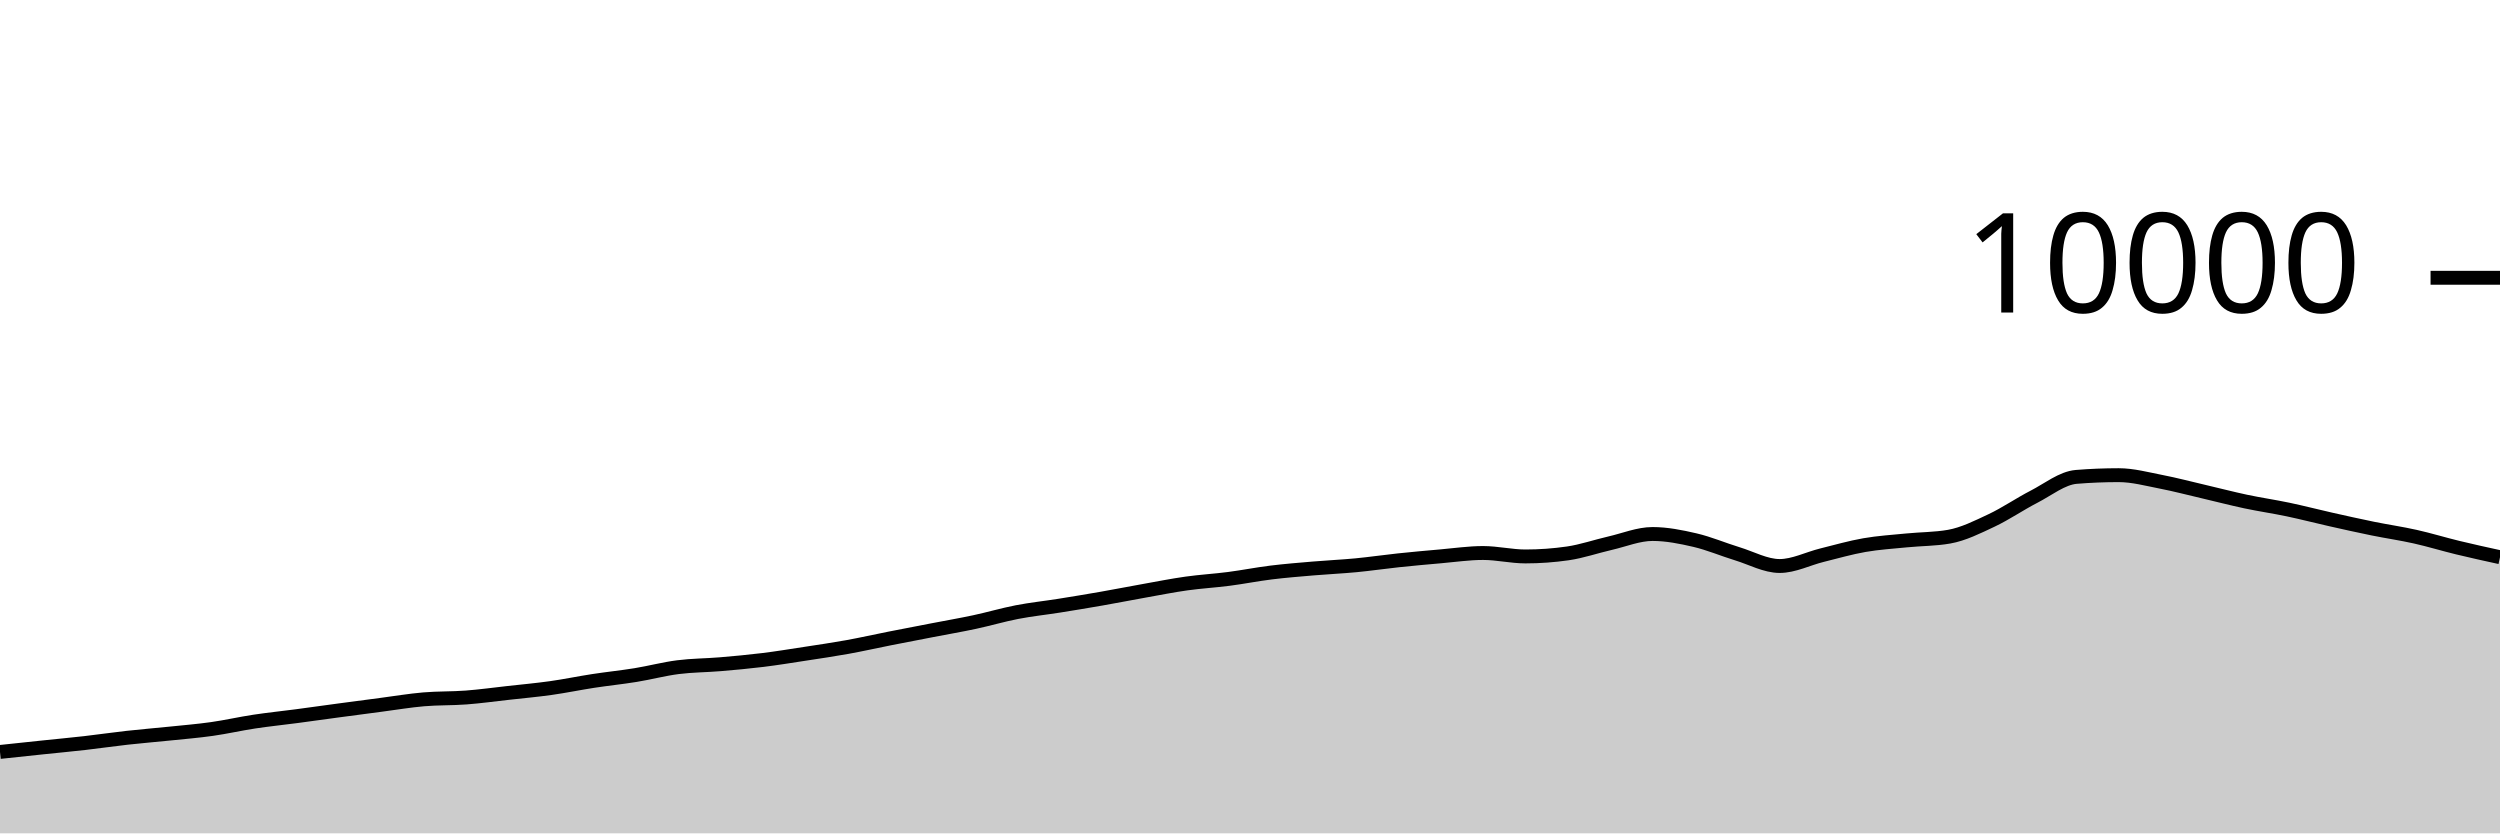
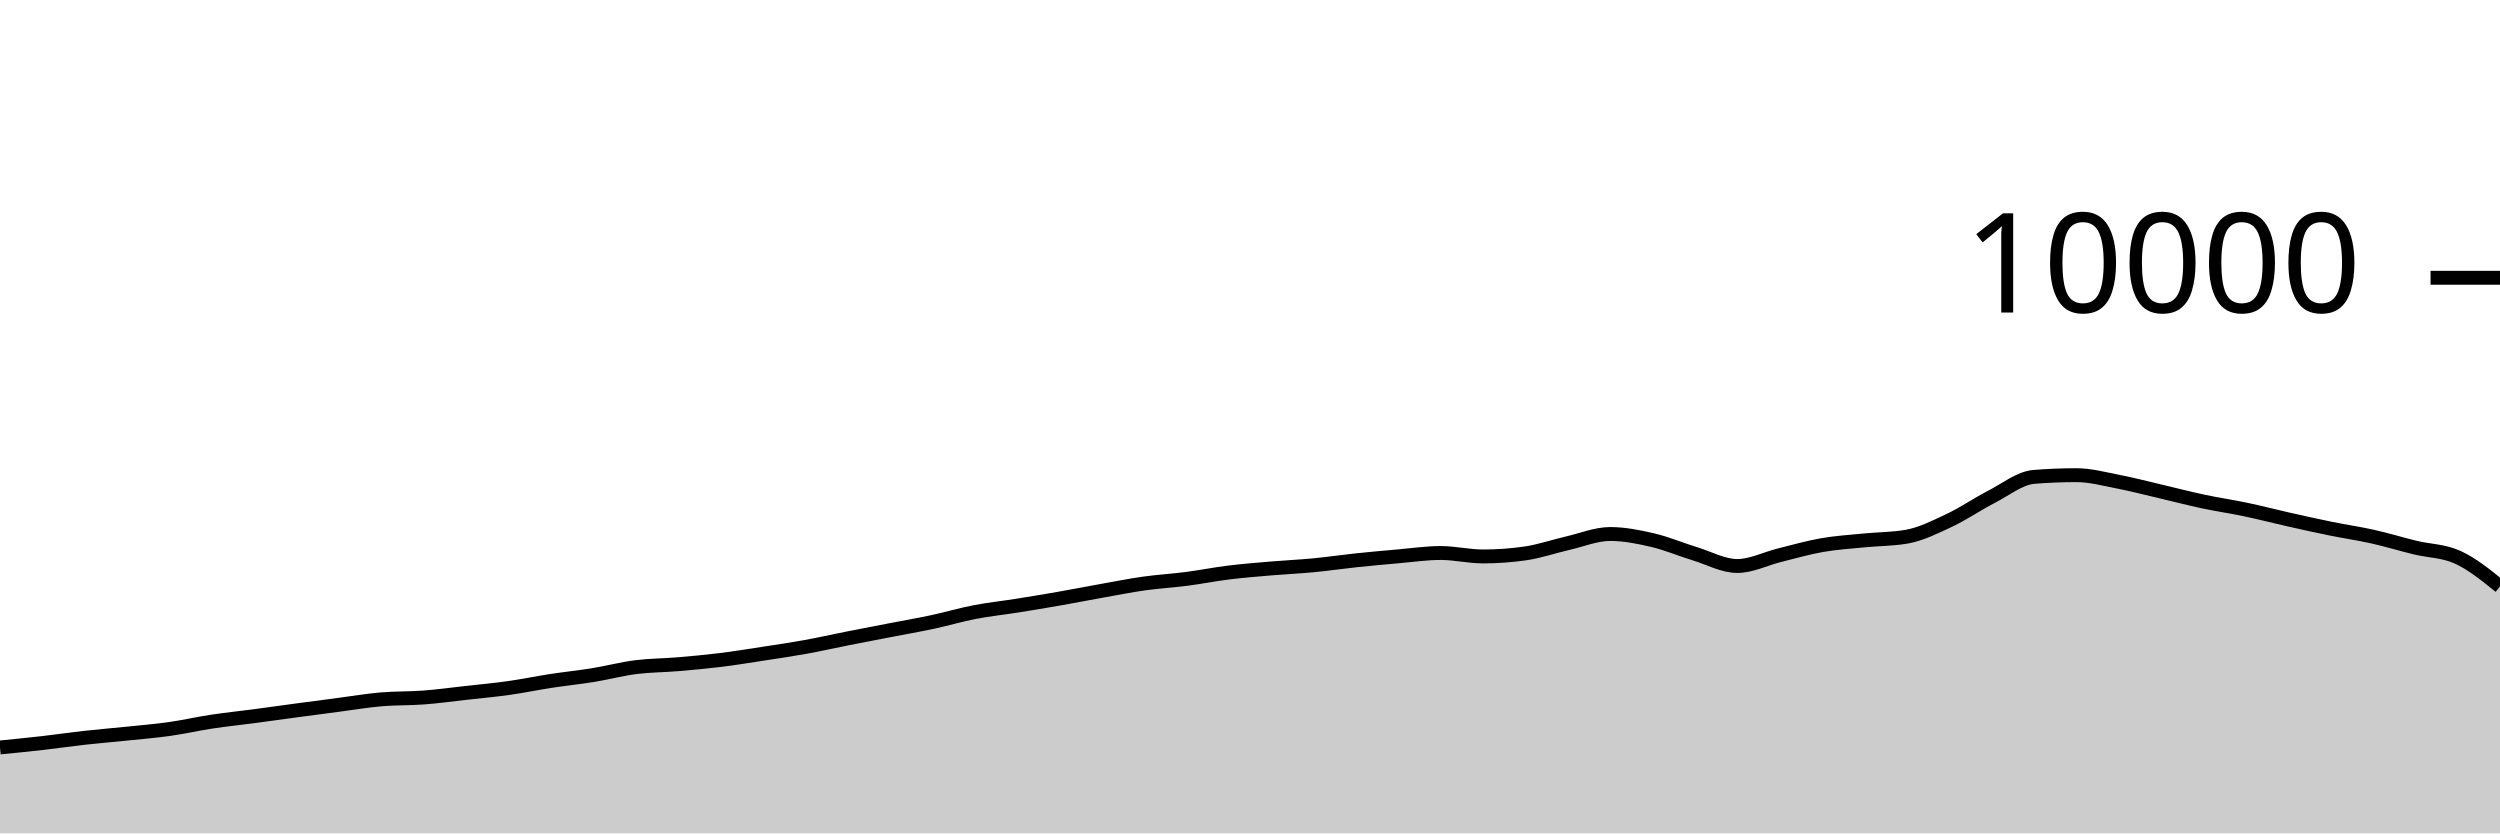
<svg xmlns="http://www.w3.org/2000/svg" viewBox="0 0 180 60">
  <g transform="translate(0,20)">
-     <path class="area" fill="rgba(0, 0, 0, 0.2)" d="M0,34.14C1.017,34.031,2.034,33.923,3.051,33.816C4.068,33.709,5.085,33.616,6.102,33.5C7.119,33.384,8.136,33.233,9.153,33.12C10.169,33.007,11.186,32.925,12.203,32.82C13.22,32.715,14.237,32.632,15.254,32.488C16.271,32.344,17.288,32.11,18.305,31.956C19.322,31.802,20.339,31.699,21.356,31.564C22.373,31.429,23.39,31.285,24.407,31.148C25.424,31.011,26.441,30.877,27.458,30.744C28.475,30.611,29.492,30.439,30.508,30.352C31.525,30.265,32.542,30.297,33.559,30.22C34.576,30.143,35.593,30.001,36.61,29.888C37.627,29.775,38.644,29.683,39.661,29.54C40.678,29.397,41.695,29.184,42.712,29.028C43.729,28.872,44.746,28.769,45.763,28.604C46.78,28.439,47.797,28.166,48.814,28.036C49.831,27.906,50.847,27.91,51.864,27.824C52.881,27.738,53.898,27.645,54.915,27.52C55.932,27.395,56.949,27.228,57.966,27.072C58.983,26.916,60,26.768,61.017,26.584C62.034,26.4,63.051,26.169,64.068,25.968C65.085,25.767,66.102,25.573,67.119,25.376C68.136,25.179,69.153,25.005,70.169,24.788C71.186,24.571,72.203,24.269,73.22,24.072C74.237,23.875,75.254,23.77,76.271,23.608C77.288,23.446,78.305,23.278,79.322,23.1C80.339,22.922,81.356,22.721,82.373,22.54C83.39,22.359,84.407,22.155,85.424,22.012C86.441,21.869,87.458,21.812,88.475,21.68C89.492,21.548,90.508,21.345,91.525,21.22C92.542,21.095,93.559,21.015,94.576,20.928C95.593,20.841,96.61,20.797,97.627,20.7C98.644,20.603,99.661,20.451,100.678,20.344C101.695,20.237,102.712,20.144,103.729,20.056C104.746,19.968,105.763,19.816,106.78,19.816C107.797,19.816,108.814,20.064,109.831,20.064C110.847,20.064,111.864,19.991,112.881,19.844C113.898,19.697,114.915,19.341,115.932,19.108C116.949,18.875,117.966,18.448,118.983,18.448C120,18.448,121.017,18.651,122.034,18.888C123.051,19.125,124.068,19.561,125.085,19.872C126.102,20.183,127.119,20.752,128.136,20.752C129.153,20.752,130.169,20.223,131.186,19.972C132.203,19.721,133.22,19.425,134.237,19.248C135.254,19.071,136.271,19.009,137.288,18.908C138.305,18.807,139.322,18.819,140.339,18.64C141.356,18.461,142.373,17.951,143.39,17.472C144.407,16.993,145.424,16.291,146.441,15.768C147.458,15.245,148.475,14.419,149.492,14.336C150.508,14.253,151.525,14.212,152.542,14.212C153.559,14.212,154.576,14.491,155.593,14.688C156.61,14.885,157.627,15.155,158.644,15.392C159.661,15.629,160.678,15.896,161.695,16.112C162.712,16.328,163.729,16.474,164.746,16.688C165.763,16.902,166.78,17.167,167.797,17.396C168.814,17.625,169.831,17.853,170.847,18.06C171.864,18.267,172.881,18.412,173.898,18.64C174.915,18.868,175.932,19.181,176.949,19.428C177.966,19.675,178.983,19.897,180,20.12L180,40C178.983,40,177.966,40,176.949,40C175.932,40,174.915,40,173.898,40C172.881,40,171.864,40,170.847,40C169.831,40,168.814,40,167.797,40C166.78,40,165.763,40,164.746,40C163.729,40,162.712,40,161.695,40C160.678,40,159.661,40,158.644,40C157.627,40,156.61,40,155.593,40C154.576,40,153.559,40,152.542,40C151.525,40,150.508,40,149.492,40C148.475,40,147.458,40,146.441,40C145.424,40,144.407,40,143.39,40C142.373,40,141.356,40,140.339,40C139.322,40,138.305,40,137.288,40C136.271,40,135.254,40,134.237,40C133.22,40,132.203,40,131.186,40C130.169,40,129.153,40,128.136,40C127.119,40,126.102,40,125.085,40C124.068,40,123.051,40,122.034,40C121.017,40,120,40,118.983,40C117.966,40,116.949,40,115.932,40C114.915,40,113.898,40,112.881,40C111.864,40,110.847,40,109.831,40C108.814,40,107.797,40,106.78,40C105.763,40,104.746,40,103.729,40C102.712,40,101.695,40,100.678,40C99.661,40,98.644,40,97.627,40C96.61,40,95.593,40,94.576,40C93.559,40,92.542,40,91.525,40C90.508,40,89.492,40,88.475,40C87.458,40,86.441,40,85.424,40C84.407,40,83.39,40,82.373,40C81.356,40,80.339,40,79.322,40C78.305,40,77.288,40,76.271,40C75.254,40,74.237,40,73.22,40C72.203,40,71.186,40,70.169,40C69.153,40,68.136,40,67.119,40C66.102,40,65.085,40,64.068,40C63.051,40,62.034,40,61.017,40C60,40,58.983,40,57.966,40C56.949,40,55.932,40,54.915,40C53.898,40,52.881,40,51.864,40C50.847,40,49.831,40,48.814,40C47.797,40,46.78,40,45.763,40C44.746,40,43.729,40,42.712,40C41.695,40,40.678,40,39.661,40C38.644,40,37.627,40,36.61,40C35.593,40,34.576,40,33.559,40C32.542,40,31.525,40,30.508,40C29.492,40,28.475,40,27.458,40C26.441,40,25.424,40,24.407,40C23.39,40,22.373,40,21.356,40C20.339,40,19.322,40,18.305,40C17.288,40,16.271,40,15.254,40C14.237,40,13.22,40,12.203,40C11.186,40,10.169,40,9.153,40C8.136,40,7.119,40,6.102,40C5.085,40,4.068,40,3.051,40C2.034,40,1.017,40,0,40Z" />
-     <path class="line" stroke="black" fill="none" d="M0,34.14C1.017,34.031,2.034,33.923,3.051,33.816C4.068,33.709,5.085,33.616,6.102,33.5C7.119,33.384,8.136,33.233,9.153,33.12C10.169,33.007,11.186,32.925,12.203,32.82C13.22,32.715,14.237,32.632,15.254,32.488C16.271,32.344,17.288,32.11,18.305,31.956C19.322,31.802,20.339,31.699,21.356,31.564C22.373,31.429,23.39,31.285,24.407,31.148C25.424,31.011,26.441,30.877,27.458,30.744C28.475,30.611,29.492,30.439,30.508,30.352C31.525,30.265,32.542,30.297,33.559,30.22C34.576,30.143,35.593,30.001,36.61,29.888C37.627,29.775,38.644,29.683,39.661,29.54C40.678,29.397,41.695,29.184,42.712,29.028C43.729,28.872,44.746,28.769,45.763,28.604C46.78,28.439,47.797,28.166,48.814,28.036C49.831,27.906,50.847,27.91,51.864,27.824C52.881,27.738,53.898,27.645,54.915,27.52C55.932,27.395,56.949,27.228,57.966,27.072C58.983,26.916,60,26.768,61.017,26.584C62.034,26.4,63.051,26.169,64.068,25.968C65.085,25.767,66.102,25.573,67.119,25.376C68.136,25.179,69.153,25.005,70.169,24.788C71.186,24.571,72.203,24.269,73.22,24.072C74.237,23.875,75.254,23.77,76.271,23.608C77.288,23.446,78.305,23.278,79.322,23.1C80.339,22.922,81.356,22.721,82.373,22.54C83.39,22.359,84.407,22.155,85.424,22.012C86.441,21.869,87.458,21.812,88.475,21.68C89.492,21.548,90.508,21.345,91.525,21.22C92.542,21.095,93.559,21.015,94.576,20.928C95.593,20.841,96.61,20.797,97.627,20.7C98.644,20.603,99.661,20.451,100.678,20.344C101.695,20.237,102.712,20.144,103.729,20.056C104.746,19.968,105.763,19.816,106.78,19.816C107.797,19.816,108.814,20.064,109.831,20.064C110.847,20.064,111.864,19.991,112.881,19.844C113.898,19.697,114.915,19.341,115.932,19.108C116.949,18.875,117.966,18.448,118.983,18.448C120,18.448,121.017,18.651,122.034,18.888C123.051,19.125,124.068,19.561,125.085,19.872C126.102,20.183,127.119,20.752,128.136,20.752C129.153,20.752,130.169,20.223,131.186,19.972C132.203,19.721,133.22,19.425,134.237,19.248C135.254,19.071,136.271,19.009,137.288,18.908C138.305,18.807,139.322,18.819,140.339,18.64C141.356,18.461,142.373,17.951,143.39,17.472C144.407,16.993,145.424,16.291,146.441,15.768C147.458,15.245,148.475,14.419,149.492,14.336C150.508,14.253,151.525,14.212,152.542,14.212C153.559,14.212,154.576,14.491,155.593,14.688C156.61,14.885,157.627,15.155,158.644,15.392C159.661,15.629,160.678,15.896,161.695,16.112C162.712,16.328,163.729,16.474,164.746,16.688C165.763,16.902,166.78,17.167,167.797,17.396C168.814,17.625,169.831,17.853,170.847,18.06C171.864,18.267,172.881,18.412,173.898,18.64C174.915,18.868,175.932,19.181,176.949,19.428C177.966,19.675,178.983,19.897,180,20.12" />
+     <path class="area" fill="rgba(0, 0, 0, 0.2)" d="M0,33.816C1.017,33.716,2.034,33.616,3.051,33.5C4.068,33.384,5.085,33.233,6.102,33.12C7.119,33.007,8.136,32.925,9.153,32.82C10.169,32.715,11.186,32.632,12.203,32.488C13.22,32.344,14.237,32.11,15.254,31.956C16.271,31.802,17.288,31.699,18.305,31.564C19.322,31.429,20.339,31.285,21.356,31.148C22.373,31.011,23.39,30.877,24.407,30.744C25.424,30.611,26.441,30.439,27.458,30.352C28.475,30.265,29.492,30.297,30.508,30.22C31.525,30.143,32.542,30.001,33.559,29.888C34.576,29.775,35.593,29.683,36.61,29.54C37.627,29.397,38.644,29.184,39.661,29.028C40.678,28.872,41.695,28.769,42.712,28.604C43.729,28.439,44.746,28.166,45.763,28.036C46.78,27.906,47.797,27.91,48.814,27.824C49.831,27.738,50.847,27.645,51.864,27.52C52.881,27.395,53.898,27.228,54.915,27.072C55.932,26.916,56.949,26.768,57.966,26.584C58.983,26.4,60,26.169,61.017,25.968C62.034,25.767,63.051,25.573,64.068,25.376C65.085,25.179,66.102,25.005,67.119,24.788C68.136,24.571,69.153,24.269,70.169,24.072C71.186,23.875,72.203,23.77,73.22,23.608C74.237,23.446,75.254,23.278,76.271,23.1C77.288,22.922,78.305,22.721,79.322,22.54C80.339,22.359,81.356,22.155,82.373,22.012C83.39,21.869,84.407,21.812,85.424,21.68C86.441,21.548,87.458,21.345,88.475,21.22C89.492,21.095,90.508,21.015,91.525,20.928C92.542,20.841,93.559,20.797,94.576,20.7C95.593,20.603,96.61,20.451,97.627,20.344C98.644,20.237,99.661,20.144,100.678,20.056C101.695,19.968,102.712,19.816,103.729,19.816C104.746,19.816,105.763,20.064,106.78,20.064C107.797,20.064,108.814,19.991,109.831,19.844C110.847,19.697,111.864,19.341,112.881,19.108C113.898,18.875,114.915,18.448,115.932,18.448C116.949,18.448,117.966,18.651,118.983,18.888C120,19.125,121.017,19.561,122.034,19.872C123.051,20.183,124.068,20.752,125.085,20.752C126.102,20.752,127.119,20.223,128.136,19.972C129.153,19.721,130.169,19.425,131.186,19.248C132.203,19.071,133.22,19.009,134.237,18.908C135.254,18.807,136.271,18.819,137.288,18.64C138.305,18.461,139.322,17.951,140.339,17.472C141.356,16.993,142.373,16.291,143.39,15.768C144.407,15.245,145.424,14.419,146.441,14.336C147.458,14.253,148.475,14.212,149.492,14.212C150.508,14.212,151.525,14.491,152.542,14.688C153.559,14.885,154.576,15.155,155.593,15.392C156.61,15.629,157.627,15.896,158.644,16.112C159.661,16.328,160.678,16.474,161.695,16.688C162.712,16.902,163.729,17.167,164.746,17.396C165.763,17.625,166.78,17.853,167.797,18.06C168.814,18.267,169.831,18.412,170.847,18.64C171.864,18.868,172.881,19.181,173.898,19.428C174.915,19.675,175.932,19.659,176.949,20.12C177.966,20.581,178.983,21.403,180,22.224L180,40C178.983,40,177.966,40,176.949,40C175.932,40,174.915,40,173.898,40C172.881,40,171.864,40,170.847,40C169.831,40,168.814,40,167.797,40C166.78,40,165.763,40,164.746,40C163.729,40,162.712,40,161.695,40C160.678,40,159.661,40,158.644,40C157.627,40,156.61,40,155.593,40C154.576,40,153.559,40,152.542,40C151.525,40,150.508,40,149.492,40C148.475,40,147.458,40,146.441,40C145.424,40,144.407,40,143.39,40C142.373,40,141.356,40,140.339,40C139.322,40,138.305,40,137.288,40C136.271,40,135.254,40,134.237,40C133.22,40,132.203,40,131.186,40C130.169,40,129.153,40,128.136,40C127.119,40,126.102,40,125.085,40C124.068,40,123.051,40,122.034,40C121.017,40,120,40,118.983,40C117.966,40,116.949,40,115.932,40C114.915,40,113.898,40,112.881,40C111.864,40,110.847,40,109.831,40C108.814,40,107.797,40,106.78,40C105.763,40,104.746,40,103.729,40C102.712,40,101.695,40,100.678,40C99.661,40,98.644,40,97.627,40C96.61,40,95.593,40,94.576,40C93.559,40,92.542,40,91.525,40C90.508,40,89.492,40,88.475,40C87.458,40,86.441,40,85.424,40C84.407,40,83.39,40,82.373,40C81.356,40,80.339,40,79.322,40C78.305,40,77.288,40,76.271,40C75.254,40,74.237,40,73.22,40C72.203,40,71.186,40,70.169,40C69.153,40,68.136,40,67.119,40C66.102,40,65.085,40,64.068,40C63.051,40,62.034,40,61.017,40C60,40,58.983,40,57.966,40C56.949,40,55.932,40,54.915,40C53.898,40,52.881,40,51.864,40C50.847,40,49.831,40,48.814,40C47.797,40,46.78,40,45.763,40C44.746,40,43.729,40,42.712,40C41.695,40,40.678,40,39.661,40C38.644,40,37.627,40,36.61,40C35.593,40,34.576,40,33.559,40C32.542,40,31.525,40,30.508,40C29.492,40,28.475,40,27.458,40C26.441,40,25.424,40,24.407,40C23.39,40,22.373,40,21.356,40C20.339,40,19.322,40,18.305,40C17.288,40,16.271,40,15.254,40C14.237,40,13.22,40,12.203,40C11.186,40,10.169,40,9.153,40C8.136,40,7.119,40,6.102,40C5.085,40,4.068,40,3.051,40C2.034,40,1.017,40,0,40Z" />
+     <path class="line" stroke="black" fill="none" d="M0,33.816C1.017,33.716,2.034,33.616,3.051,33.5C4.068,33.384,5.085,33.233,6.102,33.12C7.119,33.007,8.136,32.925,9.153,32.82C10.169,32.715,11.186,32.632,12.203,32.488C13.22,32.344,14.237,32.11,15.254,31.956C16.271,31.802,17.288,31.699,18.305,31.564C19.322,31.429,20.339,31.285,21.356,31.148C22.373,31.011,23.39,30.877,24.407,30.744C25.424,30.611,26.441,30.439,27.458,30.352C28.475,30.265,29.492,30.297,30.508,30.22C31.525,30.143,32.542,30.001,33.559,29.888C34.576,29.775,35.593,29.683,36.61,29.54C37.627,29.397,38.644,29.184,39.661,29.028C40.678,28.872,41.695,28.769,42.712,28.604C43.729,28.439,44.746,28.166,45.763,28.036C46.78,27.906,47.797,27.91,48.814,27.824C49.831,27.738,50.847,27.645,51.864,27.52C52.881,27.395,53.898,27.228,54.915,27.072C55.932,26.916,56.949,26.768,57.966,26.584C58.983,26.4,60,26.169,61.017,25.968C62.034,25.767,63.051,25.573,64.068,25.376C65.085,25.179,66.102,25.005,67.119,24.788C68.136,24.571,69.153,24.269,70.169,24.072C71.186,23.875,72.203,23.77,73.22,23.608C74.237,23.446,75.254,23.278,76.271,23.1C77.288,22.922,78.305,22.721,79.322,22.54C80.339,22.359,81.356,22.155,82.373,22.012C83.39,21.869,84.407,21.812,85.424,21.68C86.441,21.548,87.458,21.345,88.475,21.22C89.492,21.095,90.508,21.015,91.525,20.928C92.542,20.841,93.559,20.797,94.576,20.7C95.593,20.603,96.61,20.451,97.627,20.344C98.644,20.237,99.661,20.144,100.678,20.056C101.695,19.968,102.712,19.816,103.729,19.816C104.746,19.816,105.763,20.064,106.78,20.064C107.797,20.064,108.814,19.991,109.831,19.844C110.847,19.697,111.864,19.341,112.881,19.108C113.898,18.875,114.915,18.448,115.932,18.448C116.949,18.448,117.966,18.651,118.983,18.888C120,19.125,121.017,19.561,122.034,19.872C123.051,20.183,124.068,20.752,125.085,20.752C126.102,20.752,127.119,20.223,128.136,19.972C129.153,19.721,130.169,19.425,131.186,19.248C132.203,19.071,133.22,19.009,134.237,18.908C135.254,18.807,136.271,18.819,137.288,18.64C138.305,18.461,139.322,17.951,140.339,17.472C141.356,16.993,142.373,16.291,143.39,15.768C144.407,15.245,145.424,14.419,146.441,14.336C147.458,14.253,148.475,14.212,149.492,14.212C150.508,14.212,151.525,14.491,152.542,14.688C153.559,14.885,154.576,15.155,155.593,15.392C156.61,15.629,157.627,15.896,158.644,16.112C159.661,16.328,160.678,16.474,161.695,16.688C162.712,16.902,163.729,17.167,164.746,17.396C165.763,17.625,166.78,17.853,167.797,18.06C168.814,18.267,169.831,18.412,170.847,18.64C171.864,18.868,172.881,19.181,173.898,19.428C174.915,19.675,175.932,19.659,176.949,20.12C177.966,20.581,178.983,21.403,180,22.224" />
    <path class="axis-ceiling" stroke-width="1" stroke="black" fill="none" d="M175,0L180,0" />
    <text class="axis-ceiling-label" font-family="sans-serif" text-anchor="end" font-size="10px" x="170" y="2.5">10000</text>
  </g>
</svg>
